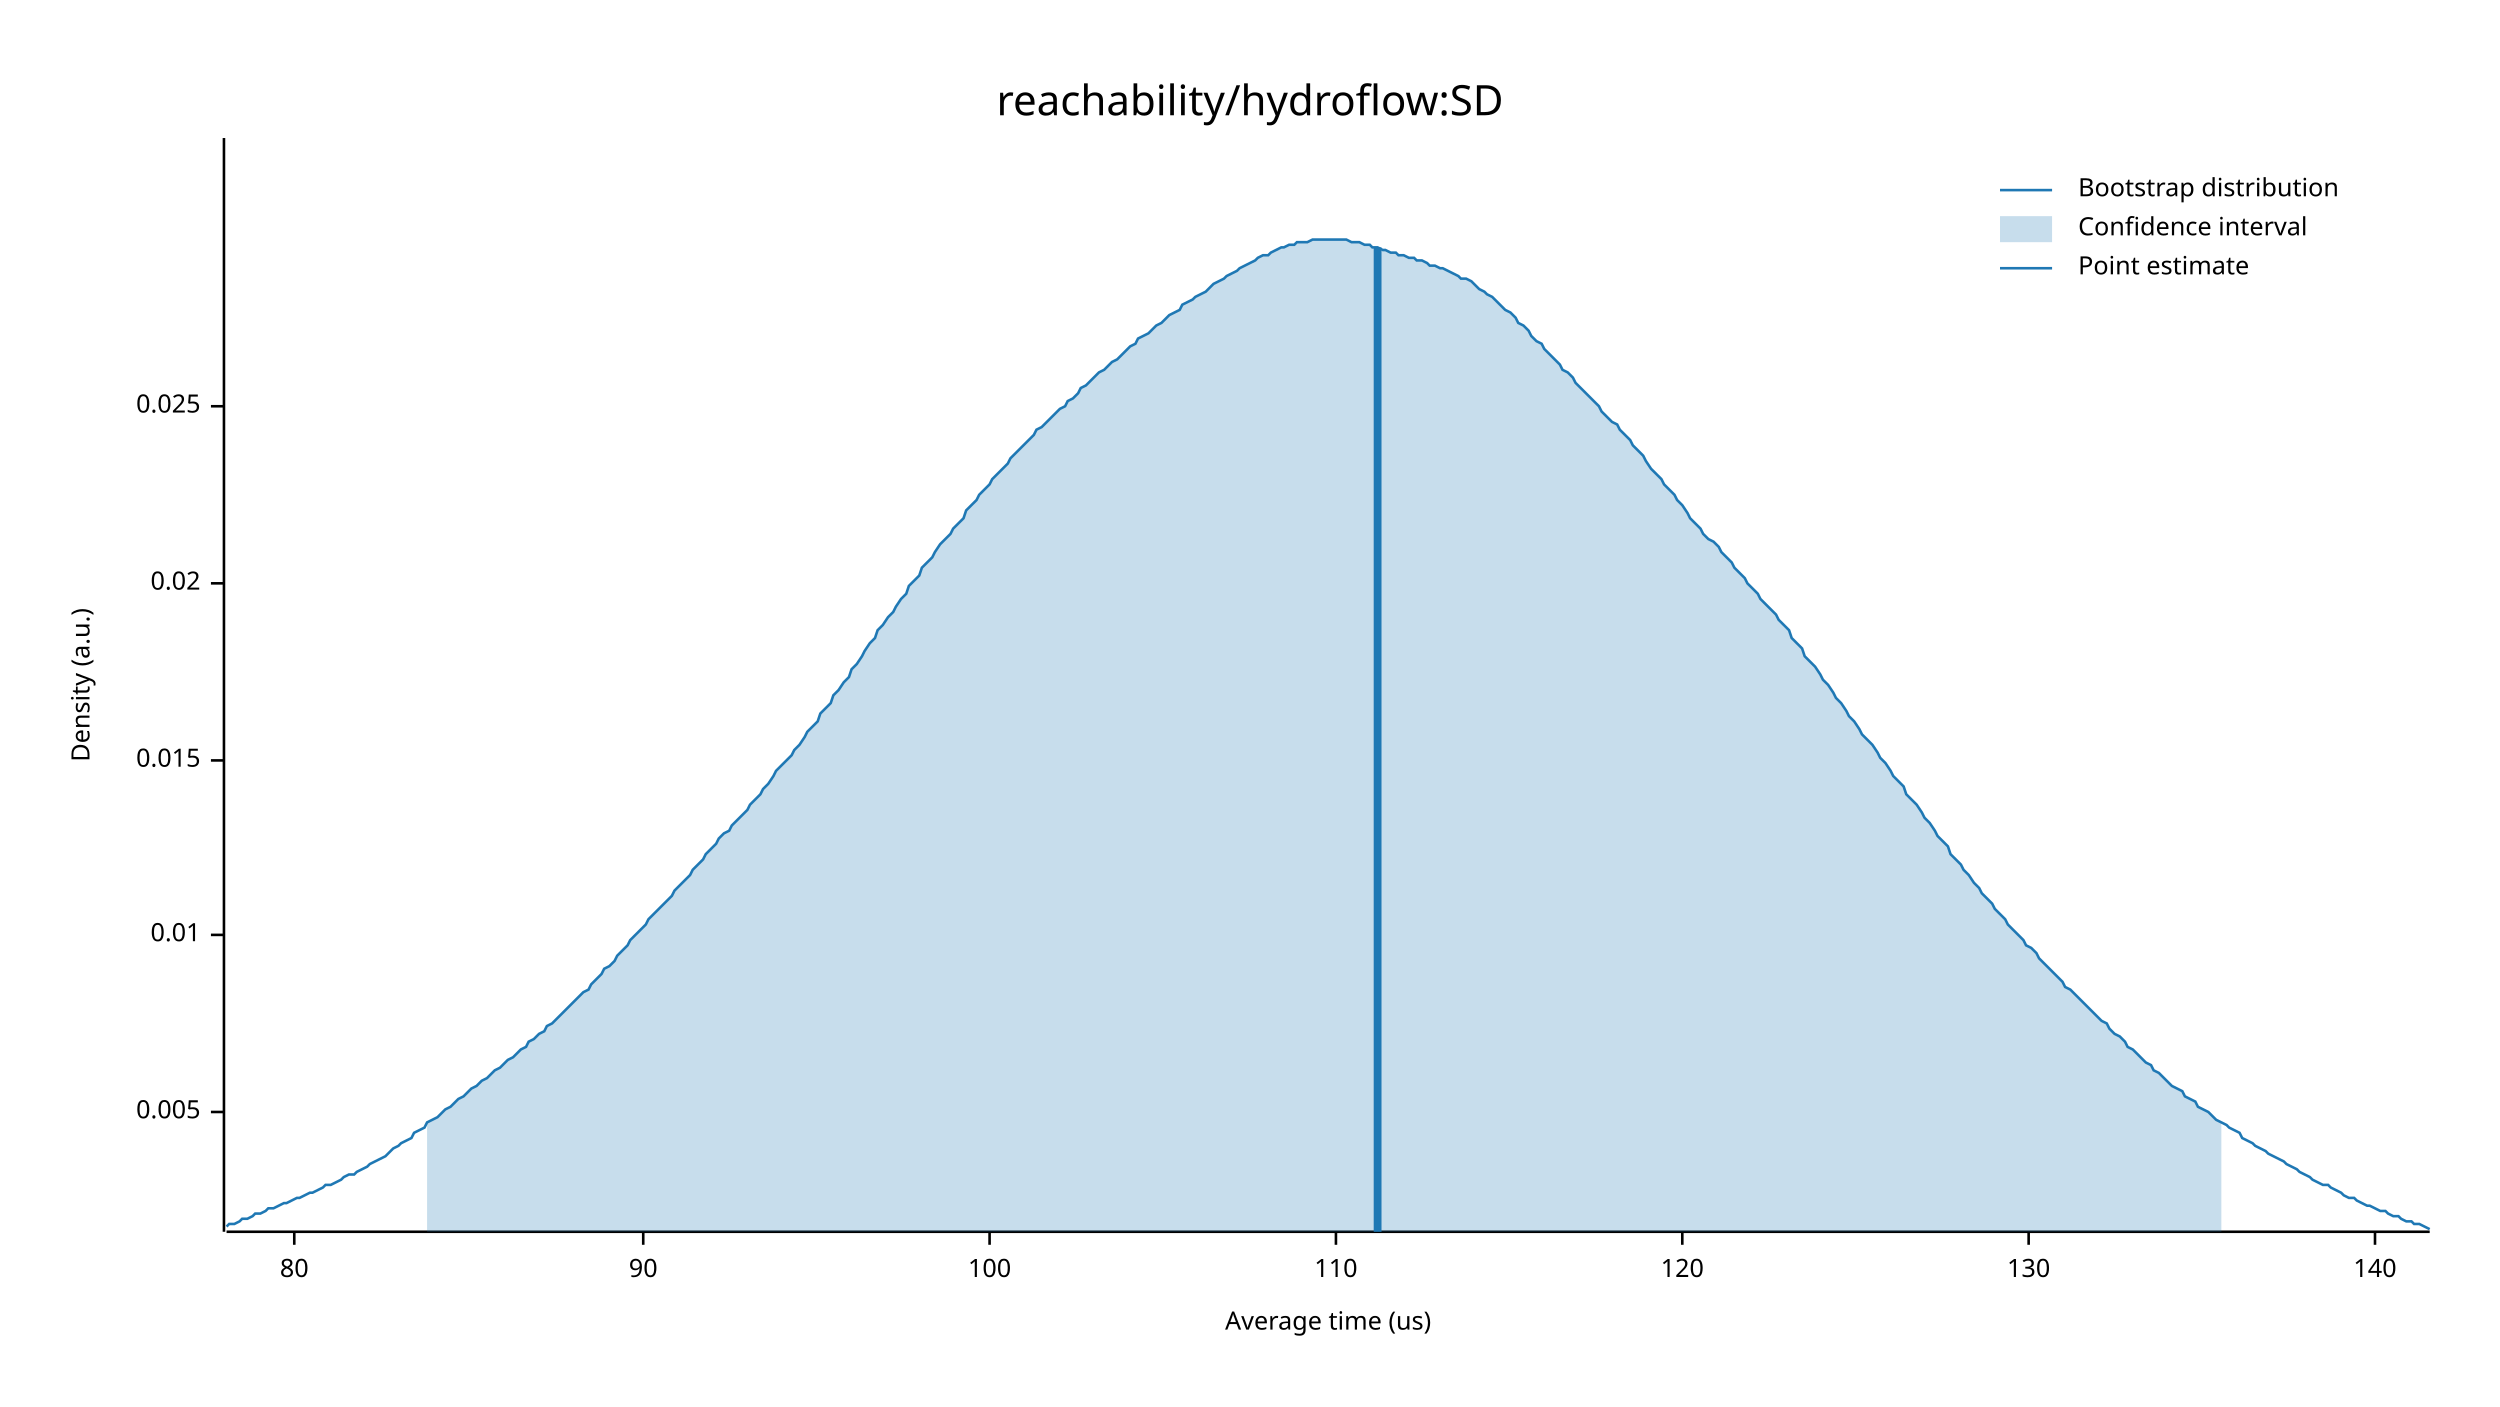
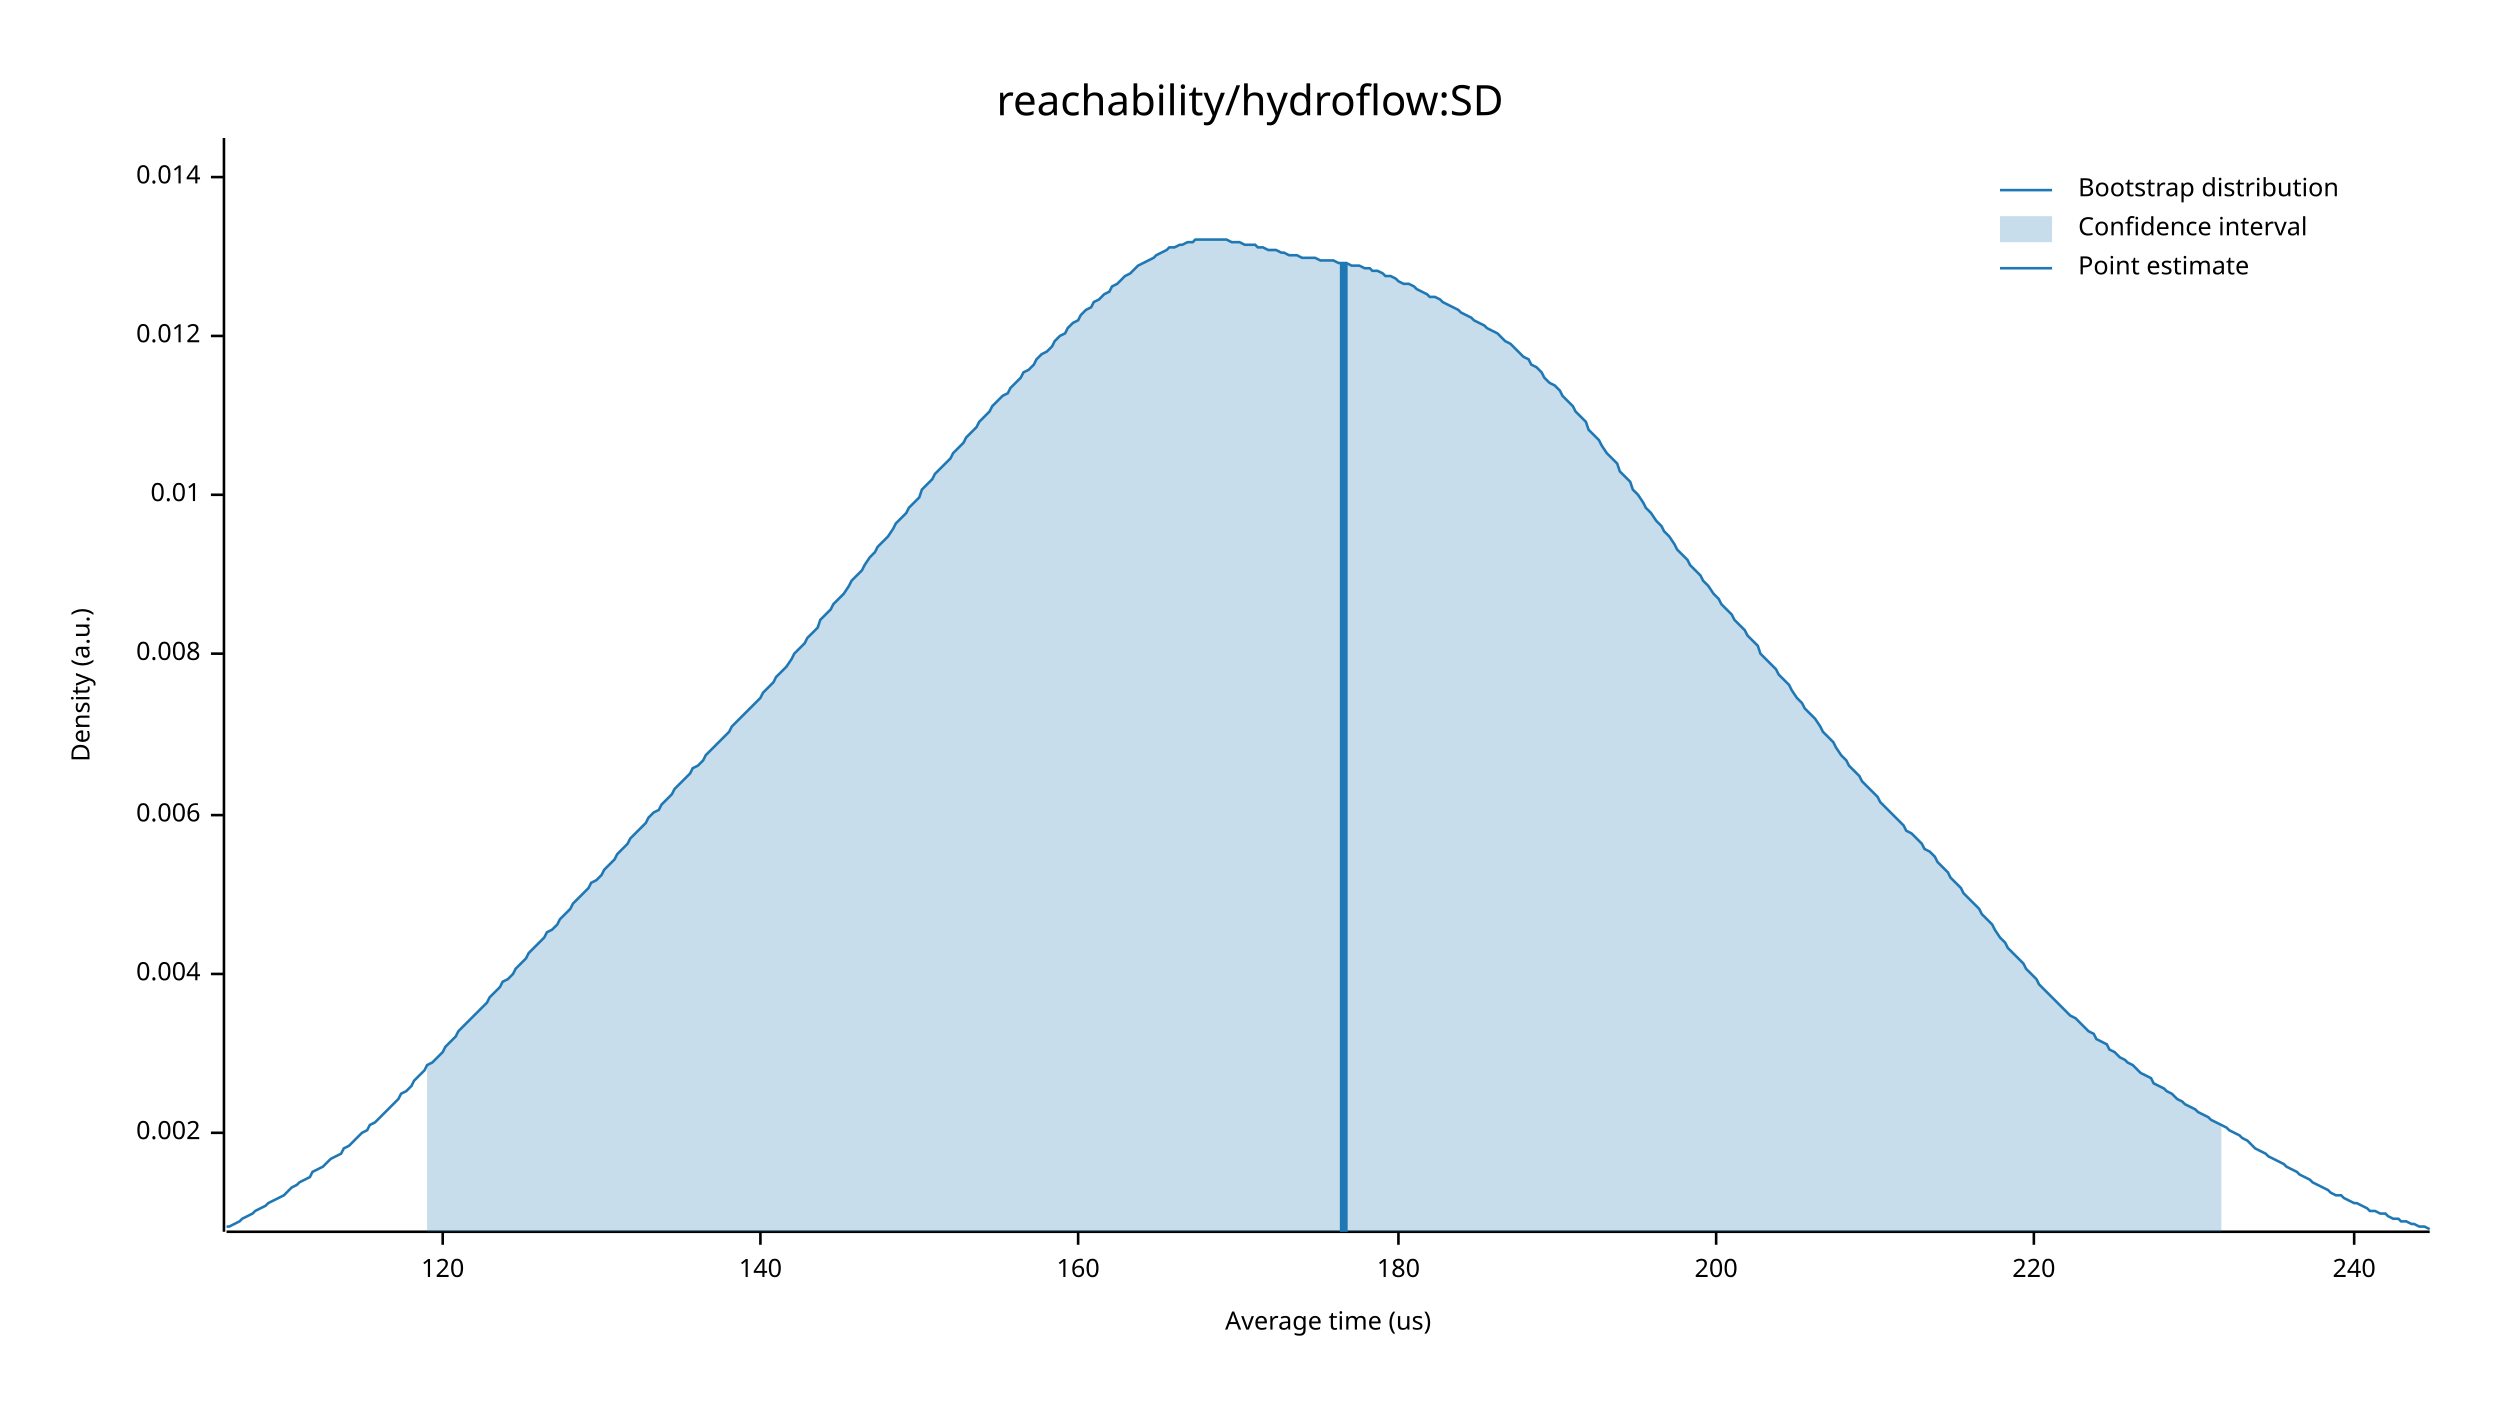
<svg xmlns="http://www.w3.org/2000/svg" width="960" height="540" viewBox="0 0 960 540">
  <text x="480" y="32" dy="0.76em" text-anchor="middle" font-family="sans-serif" font-size="16.129" opacity="1" fill="#000000">
reachability/hydroflow:SD
</text>
  <text x="27" y="263" dy="0.76em" text-anchor="middle" font-family="sans-serif" font-size="9.677" opacity="1" fill="#000000" transform="rotate(270, 27, 263)">
Density (a.u.)
</text>
  <text x="510" y="513" dy="-0.5ex" text-anchor="middle" font-family="sans-serif" font-size="9.677" opacity="1" fill="#000000">
Average time (us)
</text>
  <polyline fill="none" opacity="1" stroke="#000000" stroke-width="1" points="86,53 86,473 " />
-   <text x="77" y="427" dy="0.5ex" text-anchor="end" font-family="sans-serif" font-size="9.677" opacity="1" fill="#000000">
- 0.005
+   <text x="77" y="435" dy="0.5ex" text-anchor="end" font-family="sans-serif" font-size="9.677" opacity="1" fill="#000000">
+ 0.002
</text>
-   <polyline fill="none" opacity="1" stroke="#000000" stroke-width="1" points="81,427 86,427 " />
-   <text x="77" y="359" dy="0.5ex" text-anchor="end" font-family="sans-serif" font-size="9.677" opacity="1" fill="#000000">
+   <polyline fill="none" opacity="1" stroke="#000000" stroke-width="1" points="81,435 86,435 " />
+   <text x="77" y="374" dy="0.5ex" text-anchor="end" font-family="sans-serif" font-size="9.677" opacity="1" fill="#000000">
+ 0.004
+ </text>
+   <polyline fill="none" opacity="1" stroke="#000000" stroke-width="1" points="81,374 86,374 " />
+   <text x="77" y="313" dy="0.5ex" text-anchor="end" font-family="sans-serif" font-size="9.677" opacity="1" fill="#000000">
+ 0.006
+ </text>
+   <polyline fill="none" opacity="1" stroke="#000000" stroke-width="1" points="81,313 86,313 " />
+   <text x="77" y="251" dy="0.5ex" text-anchor="end" font-family="sans-serif" font-size="9.677" opacity="1" fill="#000000">
+ 0.008
+ </text>
+   <polyline fill="none" opacity="1" stroke="#000000" stroke-width="1" points="81,251 86,251 " />
+   <text x="77" y="190" dy="0.5ex" text-anchor="end" font-family="sans-serif" font-size="9.677" opacity="1" fill="#000000">
0.01
</text>
-   <polyline fill="none" opacity="1" stroke="#000000" stroke-width="1" points="81,359 86,359 " />
-   <text x="77" y="292" dy="0.5ex" text-anchor="end" font-family="sans-serif" font-size="9.677" opacity="1" fill="#000000">
- 0.015
+   <polyline fill="none" opacity="1" stroke="#000000" stroke-width="1" points="81,190 86,190 " />
+   <text x="77" y="129" dy="0.5ex" text-anchor="end" font-family="sans-serif" font-size="9.677" opacity="1" fill="#000000">
+ 0.012
</text>
-   <polyline fill="none" opacity="1" stroke="#000000" stroke-width="1" points="81,292 86,292 " />
-   <text x="77" y="224" dy="0.5ex" text-anchor="end" font-family="sans-serif" font-size="9.677" opacity="1" fill="#000000">
- 0.02
+   <polyline fill="none" opacity="1" stroke="#000000" stroke-width="1" points="81,129 86,129 " />
+   <text x="77" y="68" dy="0.5ex" text-anchor="end" font-family="sans-serif" font-size="9.677" opacity="1" fill="#000000">
+ 0.014
</text>
-   <polyline fill="none" opacity="1" stroke="#000000" stroke-width="1" points="81,224 86,224 " />
-   <text x="77" y="156" dy="0.5ex" text-anchor="end" font-family="sans-serif" font-size="9.677" opacity="1" fill="#000000">
- 0.025
- </text>
-   <polyline fill="none" opacity="1" stroke="#000000" stroke-width="1" points="81,156 86,156 " />
+   <polyline fill="none" opacity="1" stroke="#000000" stroke-width="1" points="81,68 86,68 " />
  <polyline fill="none" opacity="1" stroke="#000000" stroke-width="1" points="87,473 933,473 " />
-   <text x="113" y="483" dy="0.76em" text-anchor="middle" font-family="sans-serif" font-size="9.677" opacity="1" fill="#000000">
- 80
- </text>
-   <polyline fill="none" opacity="1" stroke="#000000" stroke-width="1" points="113,473 113,478 " />
-   <text x="247" y="483" dy="0.76em" text-anchor="middle" font-family="sans-serif" font-size="9.677" opacity="1" fill="#000000">
- 90
- </text>
-   <polyline fill="none" opacity="1" stroke="#000000" stroke-width="1" points="247,473 247,478 " />
-   <text x="380" y="483" dy="0.76em" text-anchor="middle" font-family="sans-serif" font-size="9.677" opacity="1" fill="#000000">
- 100
- </text>
-   <polyline fill="none" opacity="1" stroke="#000000" stroke-width="1" points="380,473 380,478 " />
-   <text x="513" y="483" dy="0.76em" text-anchor="middle" font-family="sans-serif" font-size="9.677" opacity="1" fill="#000000">
- 110
- </text>
-   <polyline fill="none" opacity="1" stroke="#000000" stroke-width="1" points="513,473 513,478 " />
-   <text x="646" y="483" dy="0.76em" text-anchor="middle" font-family="sans-serif" font-size="9.677" opacity="1" fill="#000000">
+   <text x="170" y="483" dy="0.76em" text-anchor="middle" font-family="sans-serif" font-size="9.677" opacity="1" fill="#000000">
120
</text>
-   <polyline fill="none" opacity="1" stroke="#000000" stroke-width="1" points="646,473 646,478 " />
-   <text x="779" y="483" dy="0.76em" text-anchor="middle" font-family="sans-serif" font-size="9.677" opacity="1" fill="#000000">
- 130
- </text>
-   <polyline fill="none" opacity="1" stroke="#000000" stroke-width="1" points="779,473 779,478 " />
-   <text x="912" y="483" dy="0.76em" text-anchor="middle" font-family="sans-serif" font-size="9.677" opacity="1" fill="#000000">
+   <polyline fill="none" opacity="1" stroke="#000000" stroke-width="1" points="170,473 170,478 " />
+   <text x="292" y="483" dy="0.76em" text-anchor="middle" font-family="sans-serif" font-size="9.677" opacity="1" fill="#000000">
140
</text>
-   <polyline fill="none" opacity="1" stroke="#000000" stroke-width="1" points="912,473 912,478 " />
-   <polyline fill="none" opacity="1" stroke="#1F78B4" stroke-width="1" points="87,471 88,470 90,470 92,469 93,468 95,468 97,467 98,466 100,466 102,465 103,464 105,464 107,463 109,462 110,462 112,461 114,460 115,460 117,459 119,458 120,458 122,457 124,456 125,455 127,455 129,454 131,453 132,452 134,451 136,451 137,450 139,449 141,448 142,447 144,446 146,445 148,444 149,443 151,441 153,440 154,439 156,438 158,437 159,435 161,434 163,433 164,431 166,430 168,429 170,427 171,426 173,425 175,423 176,422 178,421 180,419 181,418 183,417 185,415 187,414 188,413 190,411 192,410 193,409 195,407 197,406 198,405 200,403 202,402 203,400 205,399 207,397 209,396 210,394 212,393 214,391 215,390 217,388 219,386 220,385 222,383 224,381 226,380 227,378 229,376 231,374 232,372 234,371 236,369 237,367 239,365 241,363 242,361 244,359 246,357 248,355 249,353 251,351 253,349 254,348 256,346 258,344 259,342 261,340 263,338 265,336 266,334 268,332 270,330 271,328 273,326 275,324 276,322 278,320 280,319 281,317 283,315 285,313 287,311 288,309 290,307 292,305 293,303 295,301 297,298 298,296 300,294 302,292 304,290 305,288 307,286 309,283 310,281 312,279 314,277 315,274 317,272 319,270 320,267 322,265 324,262 326,260 327,257 329,255 331,252 332,250 334,247 336,245 337,242 339,240 341,237 343,235 344,233 346,230 348,228 349,225 351,223 353,221 354,218 356,216 358,214 359,212 361,209 363,207 365,205 366,203 368,201 370,199 371,196 373,194 375,192 376,190 378,188 380,186 381,184 383,182 385,180 387,178 388,176 390,174 392,172 393,171 395,169 397,167 398,165 400,164 402,162 404,160 405,159 407,157 409,156 410,154 412,153 414,151 415,149 417,148 419,146 420,145 422,143 424,142 426,140 427,139 429,138 431,136 432,135 434,133 436,132 437,130 439,129 441,128 443,126 444,125 446,124 448,122 449,121 451,120 453,119 454,117 456,116 458,115 459,114 461,113 463,112 465,110 466,109 468,108 470,107 471,106 473,105 475,104 476,103 478,102 480,101 482,100 483,99 485,98 487,98 488,97 490,96 492,95 493,95 495,94 497,94 498,93 500,93 502,93 504,92 505,92 507,92 509,92 510,92 512,92 514,92 515,92 517,92 519,93 521,93 522,93 524,94 526,94 527,95 529,95 531,96 532,96 534,97 536,97 537,98 539,98 541,99 543,99 544,100 546,100 548,101 549,102 551,102 553,103 554,103 556,104 558,105 560,106 561,107 563,107 565,108 566,109 568,111 570,112 571,113 573,114 575,116 576,117 578,119 580,120 582,122 583,124 585,125 587,127 588,129 590,131 592,132 593,134 595,136 597,138 599,140 600,142 602,143 604,145 605,147 607,149 609,151 610,152 612,154 614,156 615,158 617,160 619,162 621,163 622,165 624,167 626,169 627,171 629,173 631,175 632,177 634,180 636,182 638,184 639,186 641,188 643,190 644,192 646,194 648,197 649,199 651,201 653,203 654,205 656,207 658,208 660,210 661,212 663,214 665,216 666,218 668,220 670,222 671,224 673,226 675,228 676,230 678,232 680,234 682,236 683,238 685,240 687,242 688,245 690,247 692,249 693,252 695,254 697,256 699,259 700,261 702,263 704,266 705,268 707,270 709,273 710,275 712,277 714,280 715,282 717,284 719,286 721,289 722,291 724,293 726,296 727,298 729,300 731,302 732,305 734,307 736,309 738,312 739,314 741,316 743,319 744,321 746,323 748,325 749,328 751,330 753,332 754,334 756,336 758,339 760,341 761,343 763,345 765,347 766,349 768,351 770,353 771,355 773,357 775,359 777,361 778,363 780,364 782,366 783,368 785,370 787,372 788,373 790,375 792,377 793,379 795,380 797,382 799,384 800,385 802,387 804,389 805,390 807,392 809,393 810,395 812,397 814,398 816,400 817,402 819,403 821,405 822,406 824,408 826,409 827,411 829,412 831,414 832,415 834,417 836,418 838,419 839,421 841,422 843,423 844,425 846,426 848,427 849,428 851,430 853,431 855,432 856,433 858,434 860,435 861,437 863,438 865,439 866,440 868,441 870,442 871,443 873,444 875,445 877,446 878,447 880,448 882,449 883,450 885,451 887,452 888,453 890,454 892,455 894,455 895,456 897,457 899,458 900,459 902,460 904,460 905,461 907,462 909,463 910,463 912,464 914,465 916,465 917,466 919,467 921,467 922,468 924,469 926,469 927,470 929,470 931,471 933,472 " />
-   <polygon opacity="0.25" fill="#1F78B4" points="164,431 166,430 168,429 170,427 171,426 173,425 175,423 176,422 178,421 180,419 181,418 183,417 185,415 187,414 188,413 190,411 192,410 193,409 195,407 197,406 198,405 200,403 202,402 203,400 205,399 207,397 209,396 210,394 212,393 214,391 215,390 217,388 219,386 220,385 222,383 224,381 226,380 227,378 229,376 231,374 232,372 234,371 236,369 237,367 239,365 241,363 242,361 244,359 246,357 248,355 249,353 251,351 253,349 254,348 256,346 258,344 259,342 261,340 263,338 265,336 266,334 268,332 270,330 271,328 273,326 275,324 276,322 278,320 280,319 281,317 283,315 285,313 287,311 288,309 290,307 292,305 293,303 295,301 297,298 298,296 300,294 302,292 304,290 305,288 307,286 309,283 310,281 312,279 314,277 315,274 317,272 319,270 320,267 322,265 324,262 326,260 327,257 329,255 331,252 332,250 334,247 336,245 337,242 339,240 341,237 343,235 344,233 346,230 348,228 349,225 351,223 353,221 354,218 356,216 358,214 359,212 361,209 363,207 365,205 366,203 368,201 370,199 371,196 373,194 375,192 376,190 378,188 380,186 381,184 383,182 385,180 387,178 388,176 390,174 392,172 393,171 395,169 397,167 398,165 400,164 402,162 404,160 405,159 407,157 409,156 410,154 412,153 414,151 415,149 417,148 419,146 420,145 422,143 424,142 426,140 427,139 429,138 431,136 432,135 434,133 436,132 437,130 439,129 441,128 443,126 444,125 446,124 448,122 449,121 451,120 453,119 454,117 456,116 458,115 459,114 461,113 463,112 465,110 466,109 468,108 470,107 471,106 473,105 475,104 476,103 478,102 480,101 482,100 483,99 485,98 487,98 488,97 490,96 492,95 493,95 495,94 497,94 498,93 500,93 502,93 504,92 505,92 507,92 509,92 510,92 512,92 514,92 515,92 517,92 519,93 521,93 522,93 524,94 526,94 527,95 529,95 531,96 532,96 534,97 536,97 537,98 539,98 541,99 543,99 544,100 546,100 548,101 549,102 551,102 553,103 554,103 556,104 558,105 560,106 561,107 563,107 565,108 566,109 568,111 570,112 571,113 573,114 575,116 576,117 578,119 580,120 582,122 583,124 585,125 587,127 588,129 590,131 592,132 593,134 595,136 597,138 599,140 600,142 602,143 604,145 605,147 607,149 609,151 610,152 612,154 614,156 615,158 617,160 619,162 621,163 622,165 624,167 626,169 627,171 629,173 631,175 632,177 634,180 636,182 638,184 639,186 641,188 643,190 644,192 646,194 648,197 649,199 651,201 653,203 654,205 656,207 658,208 660,210 661,212 663,214 665,216 666,218 668,220 670,222 671,224 673,226 675,228 676,230 678,232 680,234 682,236 683,238 685,240 687,242 688,245 690,247 692,249 693,252 695,254 697,256 699,259 700,261 702,263 704,266 705,268 707,270 709,273 710,275 712,277 714,280 715,282 717,284 719,286 721,289 722,291 724,293 726,296 727,298 729,300 731,302 732,305 734,307 736,309 738,312 739,314 741,316 743,319 744,321 746,323 748,325 749,328 751,330 753,332 754,334 756,336 758,339 760,341 761,343 763,345 765,347 766,349 768,351 770,353 771,355 773,357 775,359 777,361 778,363 780,364 782,366 783,368 785,370 787,372 788,373 790,375 792,377 793,379 795,380 797,382 799,384 800,385 802,387 804,389 805,390 807,392 809,393 810,395 812,397 814,398 816,400 817,402 819,403 821,405 822,406 824,408 826,409 827,411 829,412 831,414 832,415 834,417 836,418 838,419 839,421 841,422 843,423 844,425 846,426 848,427 849,428 851,430 853,431 853,473 164,473 " />
-   <polyline fill="none" opacity="1" stroke="#1F78B4" stroke-width="3" points="529,473 529,95 " />
+   <polyline fill="none" opacity="1" stroke="#000000" stroke-width="1" points="292,473 292,478 " />
+   <text x="414" y="483" dy="0.76em" text-anchor="middle" font-family="sans-serif" font-size="9.677" opacity="1" fill="#000000">
+ 160
+ </text>
+   <polyline fill="none" opacity="1" stroke="#000000" stroke-width="1" points="414,473 414,478 " />
+   <text x="537" y="483" dy="0.76em" text-anchor="middle" font-family="sans-serif" font-size="9.677" opacity="1" fill="#000000">
+ 180
+ </text>
+   <polyline fill="none" opacity="1" stroke="#000000" stroke-width="1" points="537,473 537,478 " />
+   <text x="659" y="483" dy="0.76em" text-anchor="middle" font-family="sans-serif" font-size="9.677" opacity="1" fill="#000000">
+ 200
+ </text>
+   <polyline fill="none" opacity="1" stroke="#000000" stroke-width="1" points="659,473 659,478 " />
+   <text x="781" y="483" dy="0.76em" text-anchor="middle" font-family="sans-serif" font-size="9.677" opacity="1" fill="#000000">
+ 220
+ </text>
+   <polyline fill="none" opacity="1" stroke="#000000" stroke-width="1" points="781,473 781,478 " />
+   <text x="904" y="483" dy="0.76em" text-anchor="middle" font-family="sans-serif" font-size="9.677" opacity="1" fill="#000000">
+ 240
+ </text>
+   <polyline fill="none" opacity="1" stroke="#000000" stroke-width="1" points="904,473 904,478 " />
+   <polyline fill="none" opacity="1" stroke="#1F78B4" stroke-width="1" points="87,471 88,471 90,470 92,469 93,468 95,467 97,466 98,465 100,464 102,463 103,462 105,461 107,460 109,459 110,458 112,456 114,455 115,454 117,453 119,452 120,450 122,449 124,448 125,447 127,445 129,444 131,443 132,441 134,440 136,438 137,437 139,435 141,434 142,432 144,431 146,429 148,427 149,426 151,424 153,422 154,420 156,419 158,417 159,415 161,413 163,411 164,409 166,408 168,406 170,404 171,402 173,400 175,398 176,396 178,394 180,392 181,391 183,389 185,387 187,385 188,383 190,381 192,379 193,377 195,376 197,374 198,372 200,370 202,368 203,366 205,364 207,362 209,360 210,358 212,357 214,355 215,353 217,351 219,349 220,347 222,345 224,343 226,341 227,339 229,338 231,336 232,334 234,332 236,330 237,328 239,326 241,324 242,322 244,320 246,318 248,316 249,314 251,312 253,311 254,309 256,307 258,305 259,303 261,301 263,299 265,297 266,295 268,294 270,292 271,290 273,288 275,286 276,285 278,283 280,281 281,279 283,277 285,275 287,273 288,272 290,270 292,268 293,266 295,264 297,262 298,260 300,258 302,256 304,253 305,251 307,249 309,247 310,245 312,243 314,241 315,238 317,236 319,234 320,232 322,230 324,228 326,225 327,223 329,221 331,219 332,217 334,214 336,212 337,210 339,208 341,206 343,203 344,201 346,199 348,197 349,195 351,193 353,191 354,188 356,186 358,184 359,182 361,180 363,178 365,176 366,174 368,172 370,170 371,168 373,166 375,164 376,162 378,160 380,158 381,156 383,154 385,152 387,151 388,149 390,147 392,145 393,143 395,142 397,140 398,138 400,136 402,135 404,133 405,131 407,129 409,128 410,126 412,124 414,123 415,121 417,119 419,118 420,116 422,115 424,113 426,112 427,110 429,109 431,107 432,106 434,105 436,103 437,102 439,101 441,100 443,99 444,98 446,97 448,96 449,95 451,95 453,94 454,94 456,93 458,93 459,92 461,92 463,92 465,92 466,92 468,92 470,92 471,92 473,93 475,93 476,93 478,94 480,94 482,94 483,95 485,95 487,96 488,96 490,96 492,97 493,97 495,98 497,98 498,98 500,99 502,99 504,99 505,99 507,100 509,100 510,100 512,100 514,101 515,101 517,101 519,102 521,102 522,102 524,103 526,103 527,104 529,104 531,105 532,106 534,106 536,107 537,108 539,109 541,109 543,110 544,111 546,112 548,113 549,114 551,114 553,115 554,116 556,117 558,118 560,119 561,120 563,121 565,122 566,123 568,124 570,125 571,126 573,127 575,128 576,129 578,131 580,132 582,134 583,135 585,137 587,138 588,140 590,141 592,143 593,145 595,147 597,148 599,150 600,152 602,154 604,156 605,158 607,160 609,162 610,165 612,167 614,169 615,171 617,174 619,176 621,178 622,181 624,183 626,185 627,188 629,190 631,193 632,195 634,197 636,200 638,202 639,204 641,206 643,209 644,211 646,213 648,215 649,217 651,219 653,221 654,223 656,225 658,228 660,230 661,232 663,234 665,236 666,238 668,240 670,242 671,244 673,246 675,248 676,251 678,253 680,255 682,257 683,259 685,261 687,263 688,265 690,268 692,270 693,272 695,274 697,276 699,279 700,281 702,283 704,285 705,287 707,290 709,292 710,294 712,296 714,298 715,300 717,302 719,304 721,306 722,308 724,310 726,312 727,313 729,315 731,317 732,319 734,320 736,322 738,324 739,326 741,327 743,329 744,331 746,333 748,335 749,337 751,339 753,341 754,343 756,345 758,347 760,349 761,351 763,353 765,355 766,357 768,360 770,362 771,364 773,366 775,368 777,370 778,372 780,374 782,376 783,378 785,380 787,382 788,383 790,385 792,387 793,388 795,390 797,391 799,393 800,394 802,396 804,397 805,399 807,400 809,401 810,403 812,404 814,406 816,407 817,408 819,409 821,411 822,412 824,413 826,414 827,416 829,417 831,418 832,419 834,420 836,422 838,423 839,424 841,425 843,426 844,427 846,428 848,429 849,430 851,431 853,432 855,433 856,434 858,435 860,436 861,437 863,438 865,440 866,441 868,442 870,443 871,444 873,445 875,446 877,447 878,448 880,449 882,450 883,451 885,452 887,453 888,454 890,455 892,456 894,457 895,458 897,459 899,459 900,460 902,461 904,462 905,462 907,463 909,464 910,465 912,465 914,466 916,466 917,467 919,468 921,468 922,469 924,469 926,470 927,470 929,471 931,471 933,472 " />
+   <polygon opacity="0.25" fill="#1F78B4" points="164,409 166,408 168,406 170,404 171,402 173,400 175,398 176,396 178,394 180,392 181,391 183,389 185,387 187,385 188,383 190,381 192,379 193,377 195,376 197,374 198,372 200,370 202,368 203,366 205,364 207,362 209,360 210,358 212,357 214,355 215,353 217,351 219,349 220,347 222,345 224,343 226,341 227,339 229,338 231,336 232,334 234,332 236,330 237,328 239,326 241,324 242,322 244,320 246,318 248,316 249,314 251,312 253,311 254,309 256,307 258,305 259,303 261,301 263,299 265,297 266,295 268,294 270,292 271,290 273,288 275,286 276,285 278,283 280,281 281,279 283,277 285,275 287,273 288,272 290,270 292,268 293,266 295,264 297,262 298,260 300,258 302,256 304,253 305,251 307,249 309,247 310,245 312,243 314,241 315,238 317,236 319,234 320,232 322,230 324,228 326,225 327,223 329,221 331,219 332,217 334,214 336,212 337,210 339,208 341,206 343,203 344,201 346,199 348,197 349,195 351,193 353,191 354,188 356,186 358,184 359,182 361,180 363,178 365,176 366,174 368,172 370,170 371,168 373,166 375,164 376,162 378,160 380,158 381,156 383,154 385,152 387,151 388,149 390,147 392,145 393,143 395,142 397,140 398,138 400,136 402,135 404,133 405,131 407,129 409,128 410,126 412,124 414,123 415,121 417,119 419,118 420,116 422,115 424,113 426,112 427,110 429,109 431,107 432,106 434,105 436,103 437,102 439,101 441,100 443,99 444,98 446,97 448,96 449,95 451,95 453,94 454,94 456,93 458,93 459,92 461,92 463,92 465,92 466,92 468,92 470,92 471,92 473,93 475,93 476,93 478,94 480,94 482,94 483,95 485,95 487,96 488,96 490,96 492,97 493,97 495,98 497,98 498,98 500,99 502,99 504,99 505,99 507,100 509,100 510,100 512,100 514,101 515,101 517,101 519,102 521,102 522,102 524,103 526,103 527,104 529,104 531,105 532,106 534,106 536,107 537,108 539,109 541,109 543,110 544,111 546,112 548,113 549,114 551,114 553,115 554,116 556,117 558,118 560,119 561,120 563,121 565,122 566,123 568,124 570,125 571,126 573,127 575,128 576,129 578,131 580,132 582,134 583,135 585,137 587,138 588,140 590,141 592,143 593,145 595,147 597,148 599,150 600,152 602,154 604,156 605,158 607,160 609,162 610,165 612,167 614,169 615,171 617,174 619,176 621,178 622,181 624,183 626,185 627,188 629,190 631,193 632,195 634,197 636,200 638,202 639,204 641,206 643,209 644,211 646,213 648,215 649,217 651,219 653,221 654,223 656,225 658,228 660,230 661,232 663,234 665,236 666,238 668,240 670,242 671,244 673,246 675,248 676,251 678,253 680,255 682,257 683,259 685,261 687,263 688,265 690,268 692,270 693,272 695,274 697,276 699,279 700,281 702,283 704,285 705,287 707,290 709,292 710,294 712,296 714,298 715,300 717,302 719,304 721,306 722,308 724,310 726,312 727,313 729,315 731,317 732,319 734,320 736,322 738,324 739,326 741,327 743,329 744,331 746,333 748,335 749,337 751,339 753,341 754,343 756,345 758,347 760,349 761,351 763,353 765,355 766,357 768,360 770,362 771,364 773,366 775,368 777,370 778,372 780,374 782,376 783,378 785,380 787,382 788,383 790,385 792,387 793,388 795,390 797,391 799,393 800,394 802,396 804,397 805,399 807,400 809,401 810,403 812,404 814,406 816,407 817,408 819,409 821,411 822,412 824,413 826,414 827,416 829,417 831,418 832,419 834,420 836,422 838,423 839,424 841,425 843,426 844,427 846,428 848,429 849,430 851,431 853,432 853,473 164,473 " />
+   <polyline fill="none" opacity="1" stroke="#1F78B4" stroke-width="3" points="516,473 516,101 " />
  <text x="798" y="68" dy="0.76em" text-anchor="start" font-family="sans-serif" font-size="9.677" opacity="1" fill="#000000">
Bootstrap distribution
</text>
  <text x="798" y="83" dy="0.76em" text-anchor="start" font-family="sans-serif" font-size="9.677" opacity="1" fill="#000000">
Confidence interval
</text>
  <text x="798" y="98" dy="0.76em" text-anchor="start" font-family="sans-serif" font-size="9.677" opacity="1" fill="#000000">
Point estimate
</text>
  <polyline fill="none" opacity="1" stroke="#1F78B4" stroke-width="1" points="768,73 788,73 " />
  <rect x="768" y="83" width="20" height="10" opacity="0.25" fill="#1F78B4" stroke="none" />
  <polyline fill="none" opacity="1" stroke="#1F78B4" stroke-width="1" points="768,103 788,103 " />
</svg>
